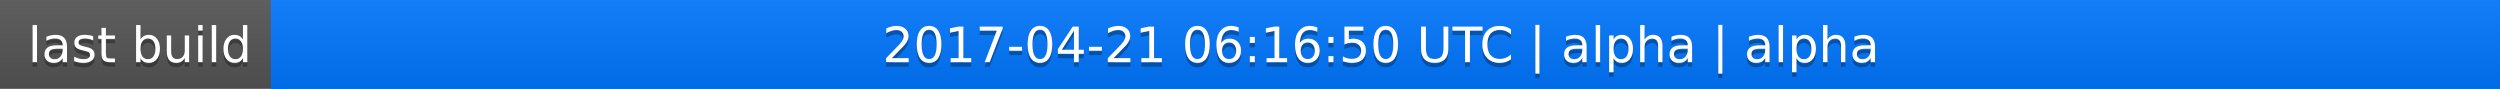
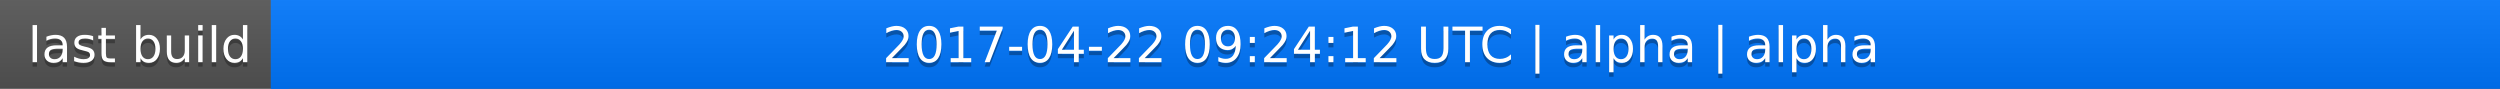
<svg xmlns="http://www.w3.org/2000/svg" width="563" height="20">
  <linearGradient id="a" x2="0" y2="100%">
    <stop offset="0" stop-color="#bbb" stop-opacity=".1" />
    <stop offset="1" stop-opacity=".1" />
  </linearGradient>
  <rect rx="0" width="563" height="20" fill="#555" />
  <rect rx="0" x="61" width="502" height="20" fill="#07f" />
  <path fill="#07f" d="M61 0h4v20h-4z" />
  <rect rx="0" width="563" height="20" fill="url(#a)" />
  <g fill="#fff" text-anchor="middle" font-family="DejaVu Sans,Verdana,Geneva,sans-serif" font-size="11">
    <text x="31.5" y="15" fill="#010101" fill-opacity=".3">last build</text>
    <text x="31.5" y="14">last build</text>
-     <text x="311" y="15" fill="#010101" fill-opacity=".3">2017-04-21 06:16:50 UTC | alpha | alpha</text>
-     <text x="311" y="14">2017-04-21 06:16:50 UTC | alpha | alpha</text>
+     <text x="311" y="15" fill="#010101" fill-opacity=".3">2017-04-22 09:24:12 UTC | alpha | alpha</text>
+     <text x="311" y="14">2017-04-22 09:24:12 UTC | alpha | alpha</text>
  </g>
</svg>
